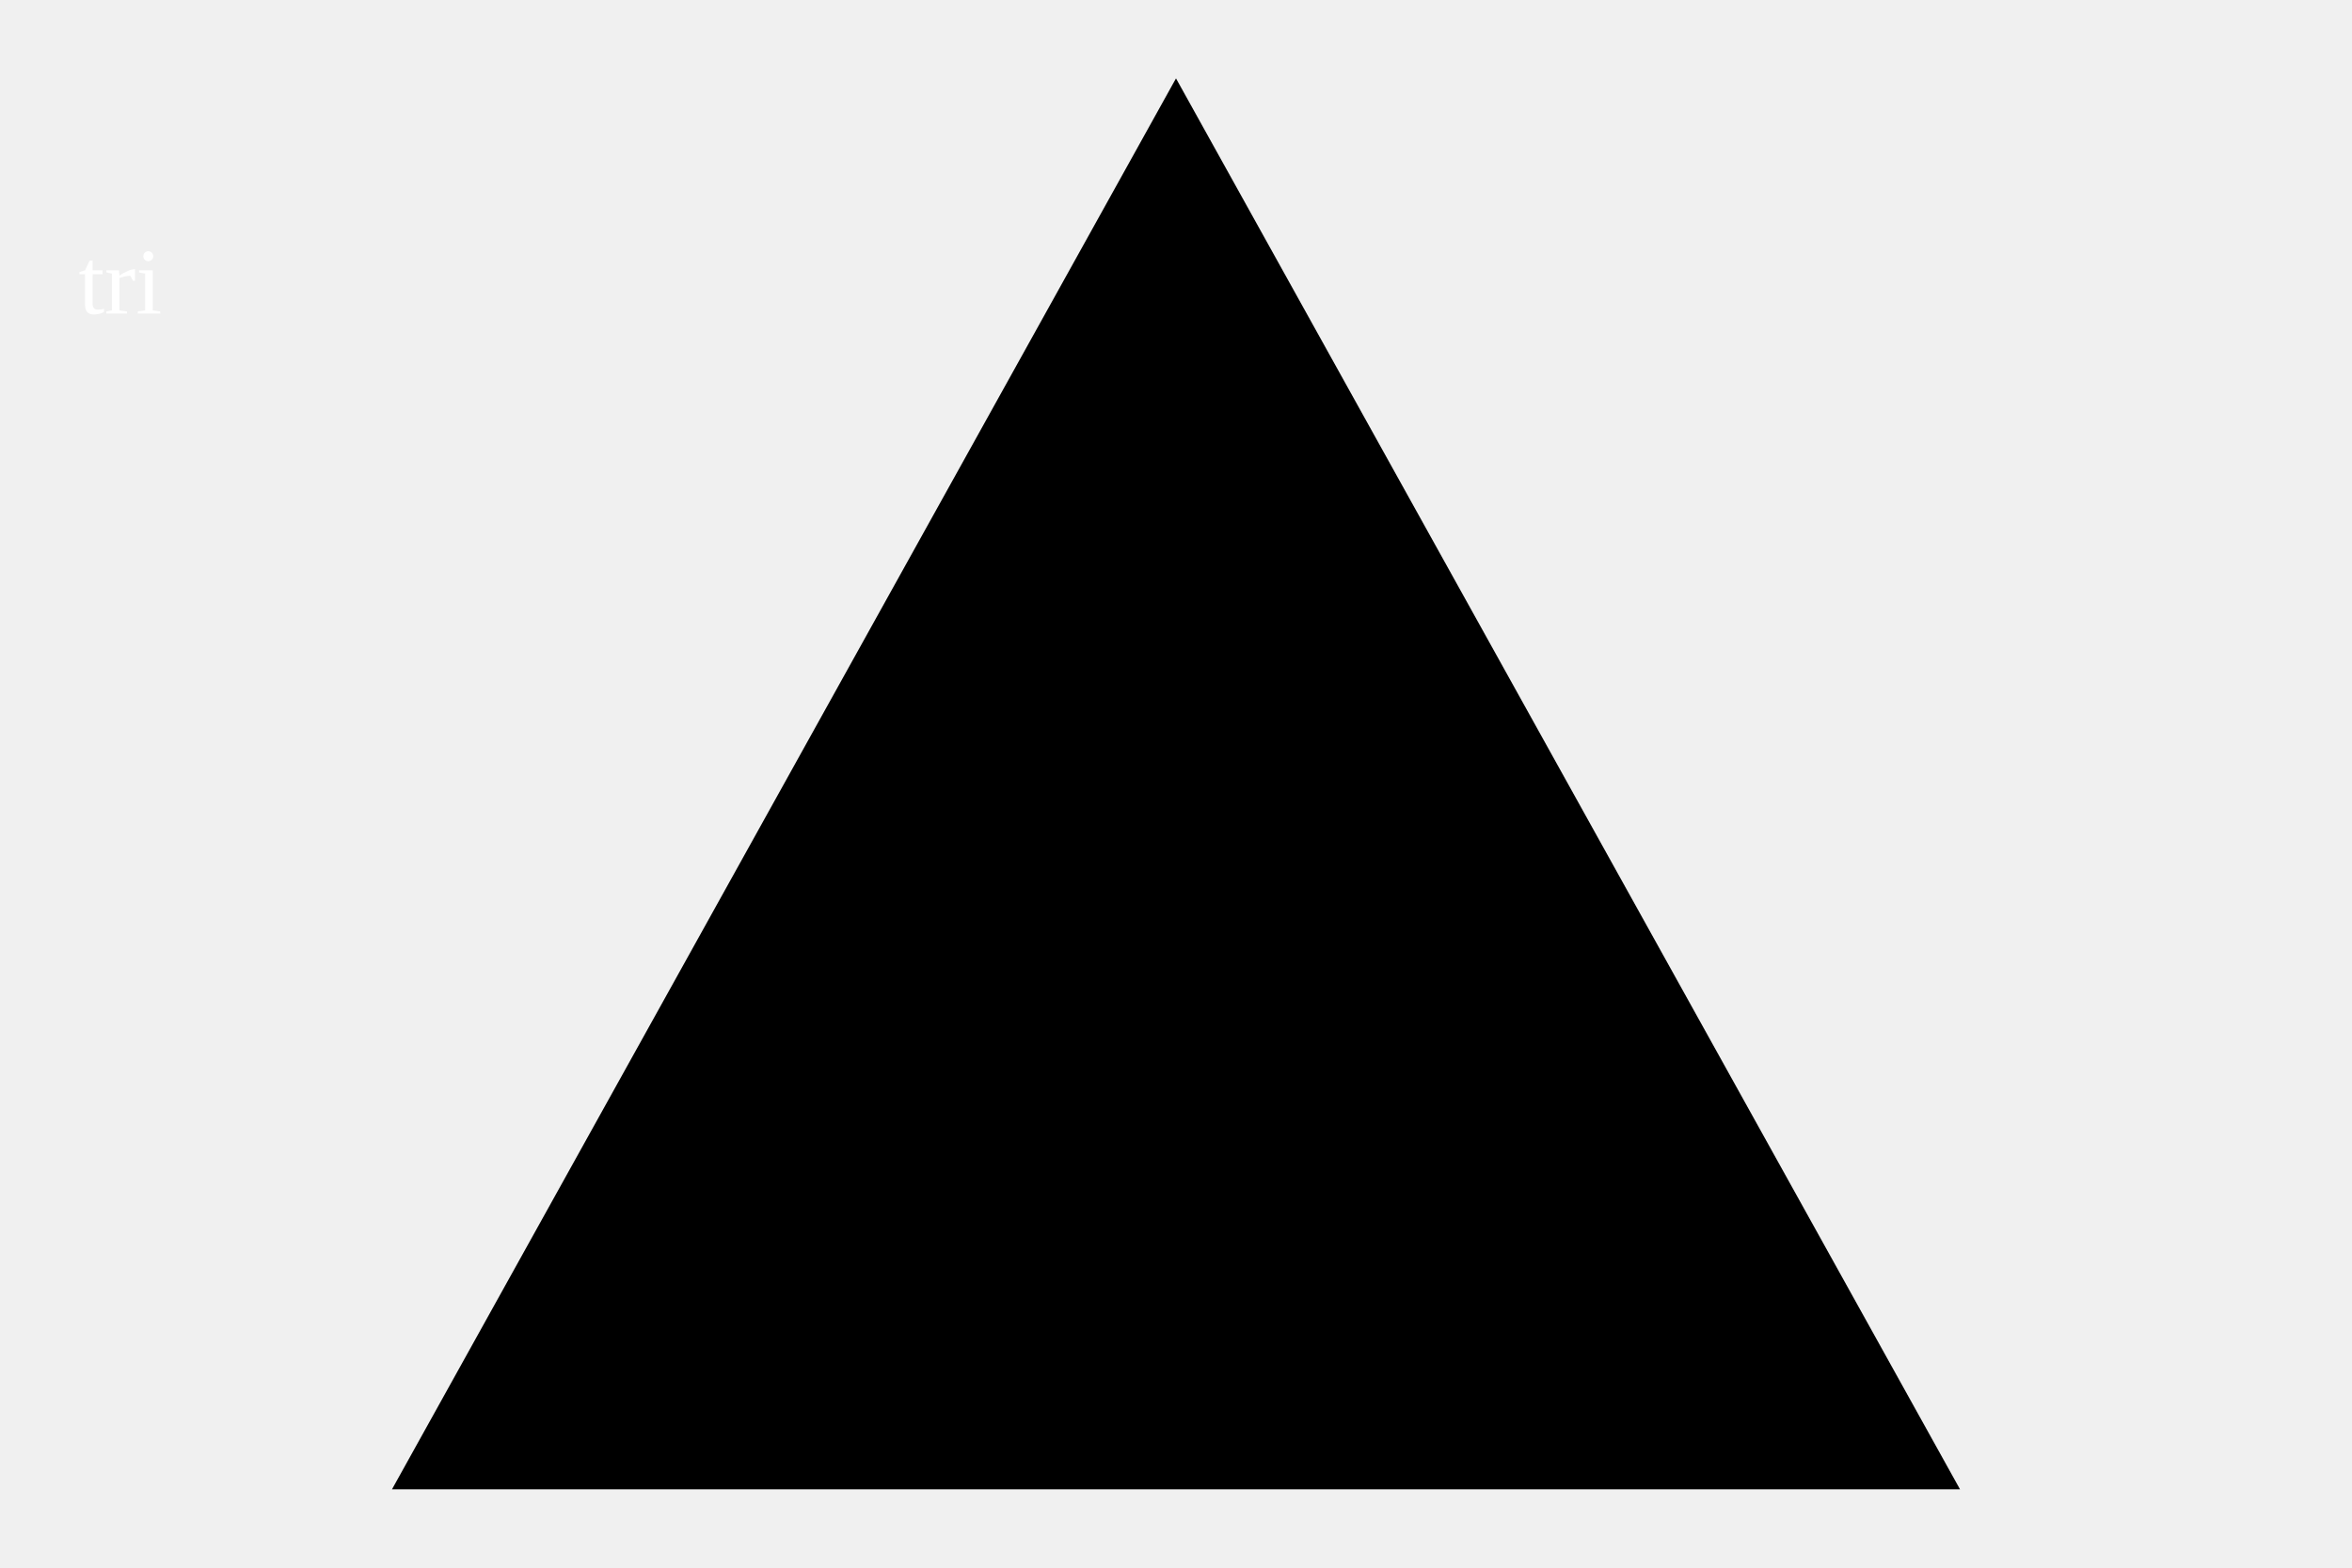
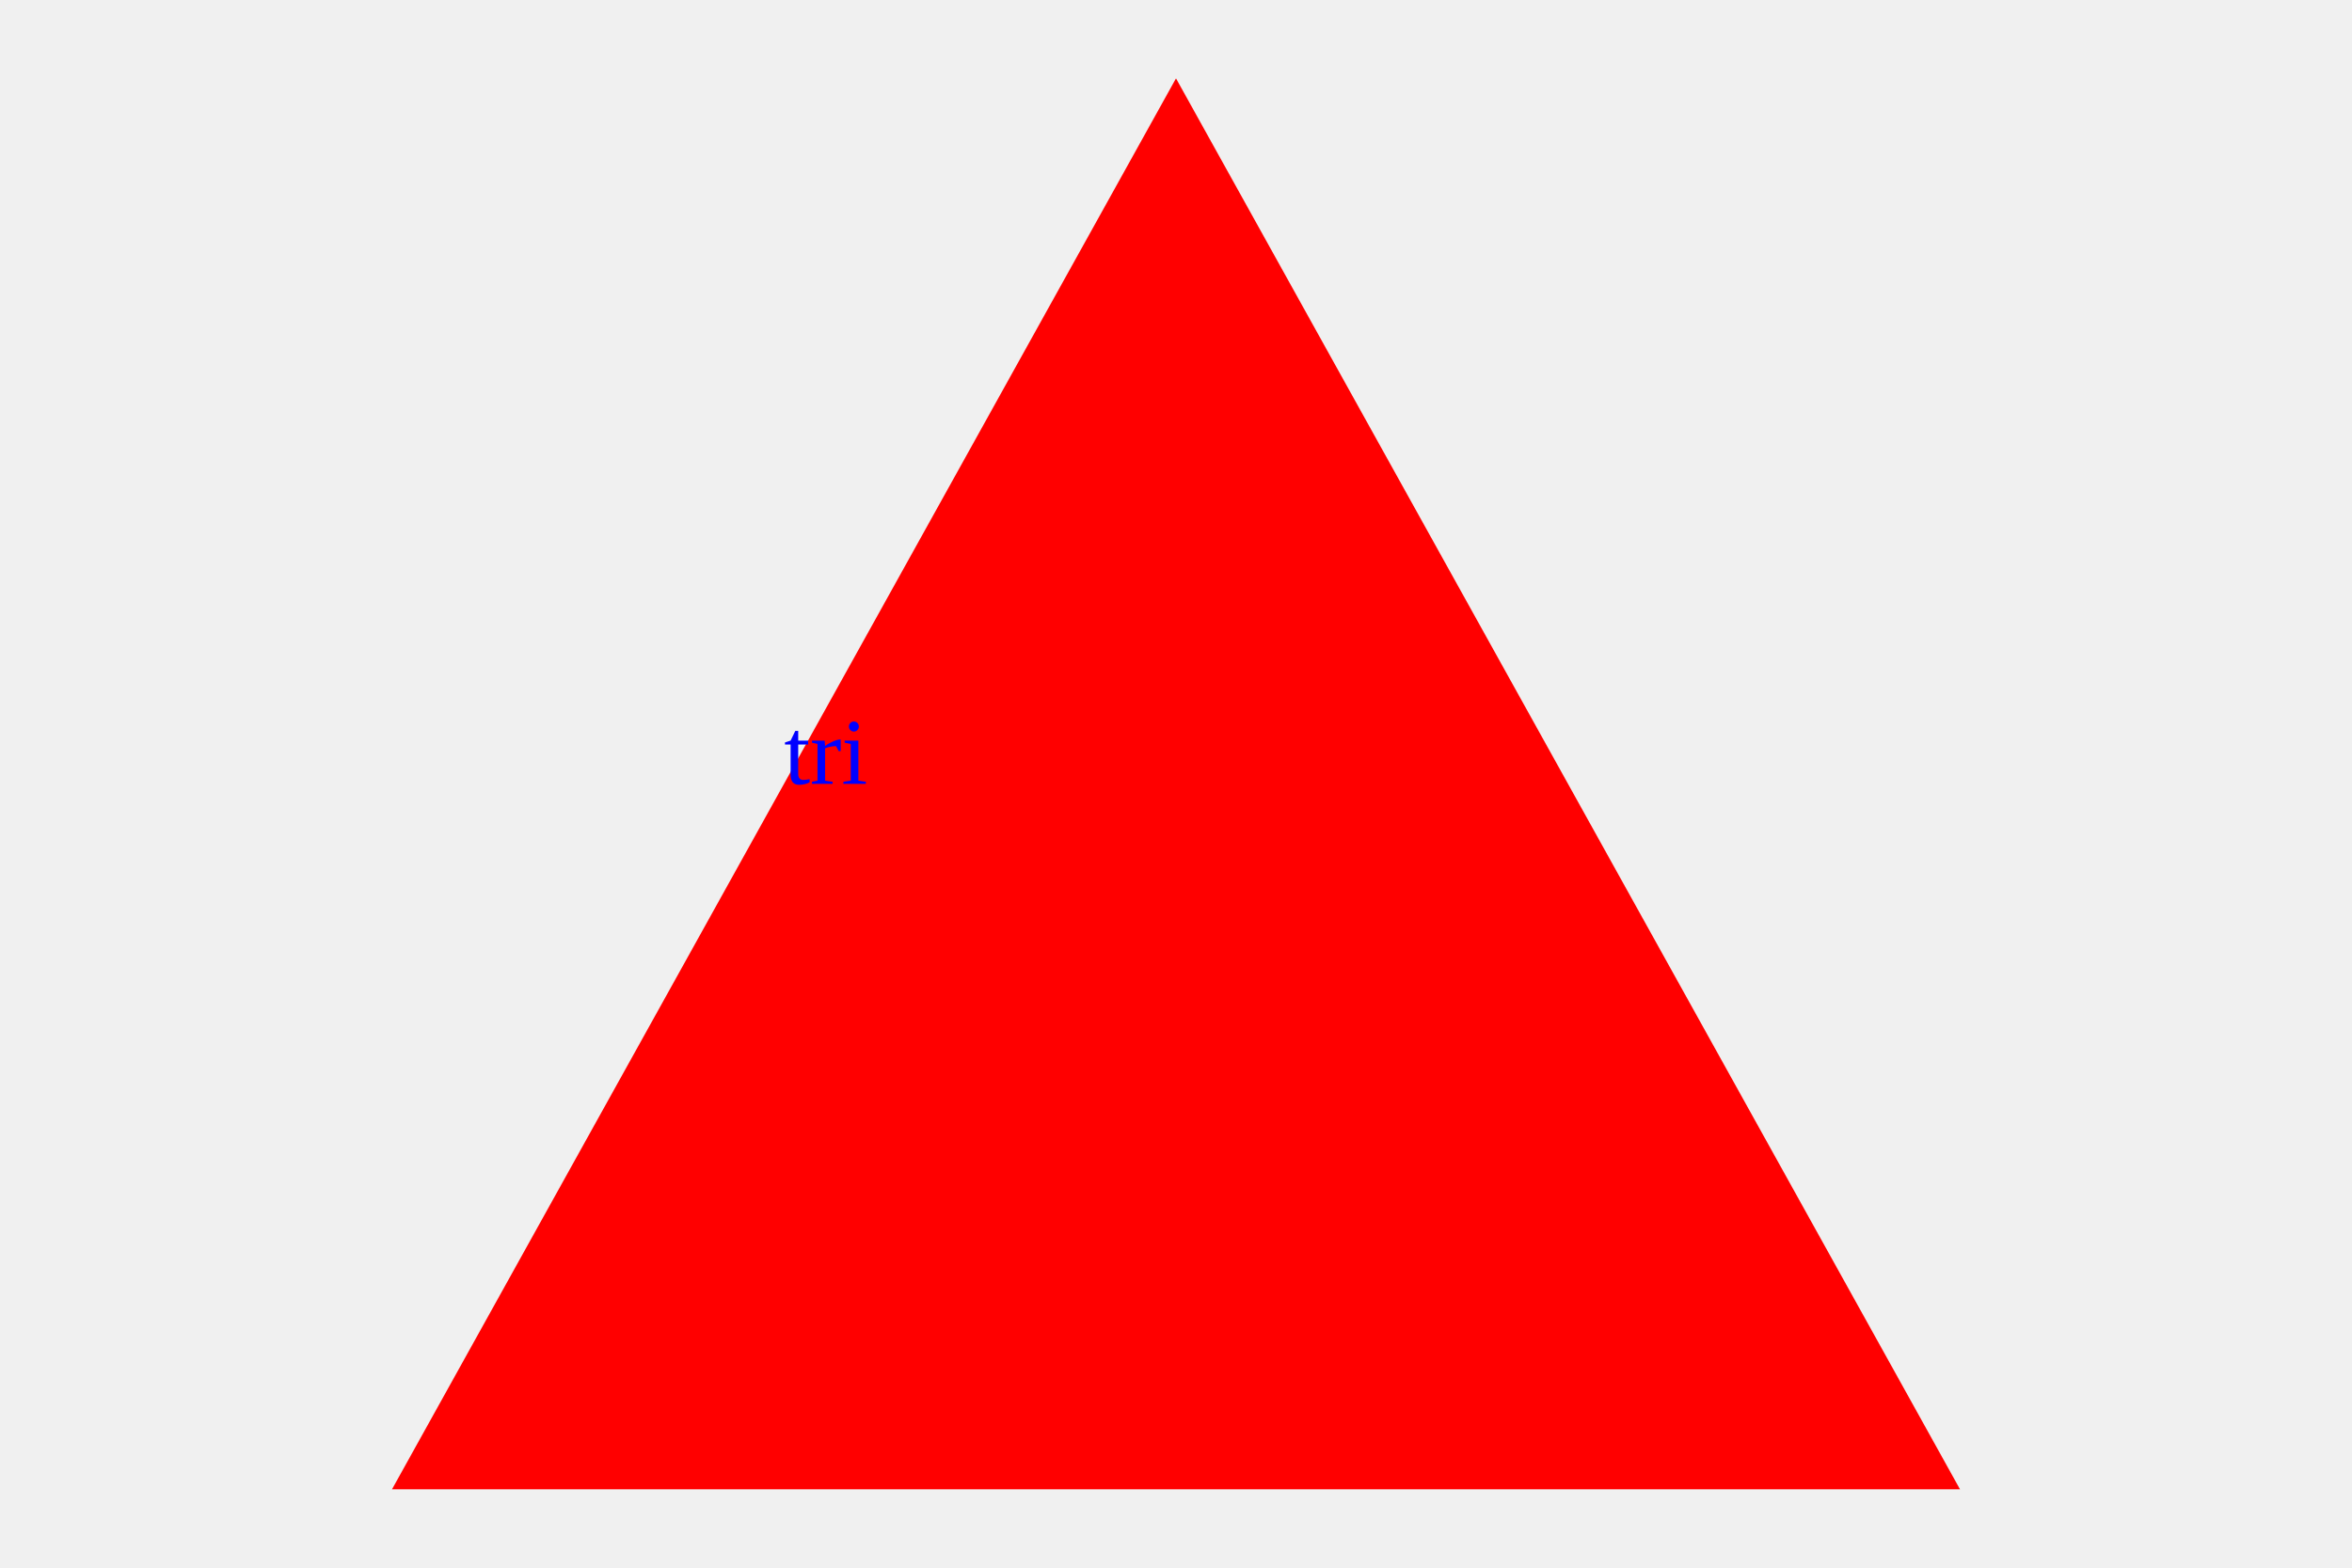
<svg xmlns="http://www.w3.org/2000/svg" width="300" height="200">
-   <polygon points="150,10 250,190 50,190" fill="black" />
-   <text x="10" y="40" fill="white">tri</text>
+   <polygon points="150,10 250,190 50,190" fill="red" />
+   <text x="100" y="100" fill="blue">tri</text>
</svg>
